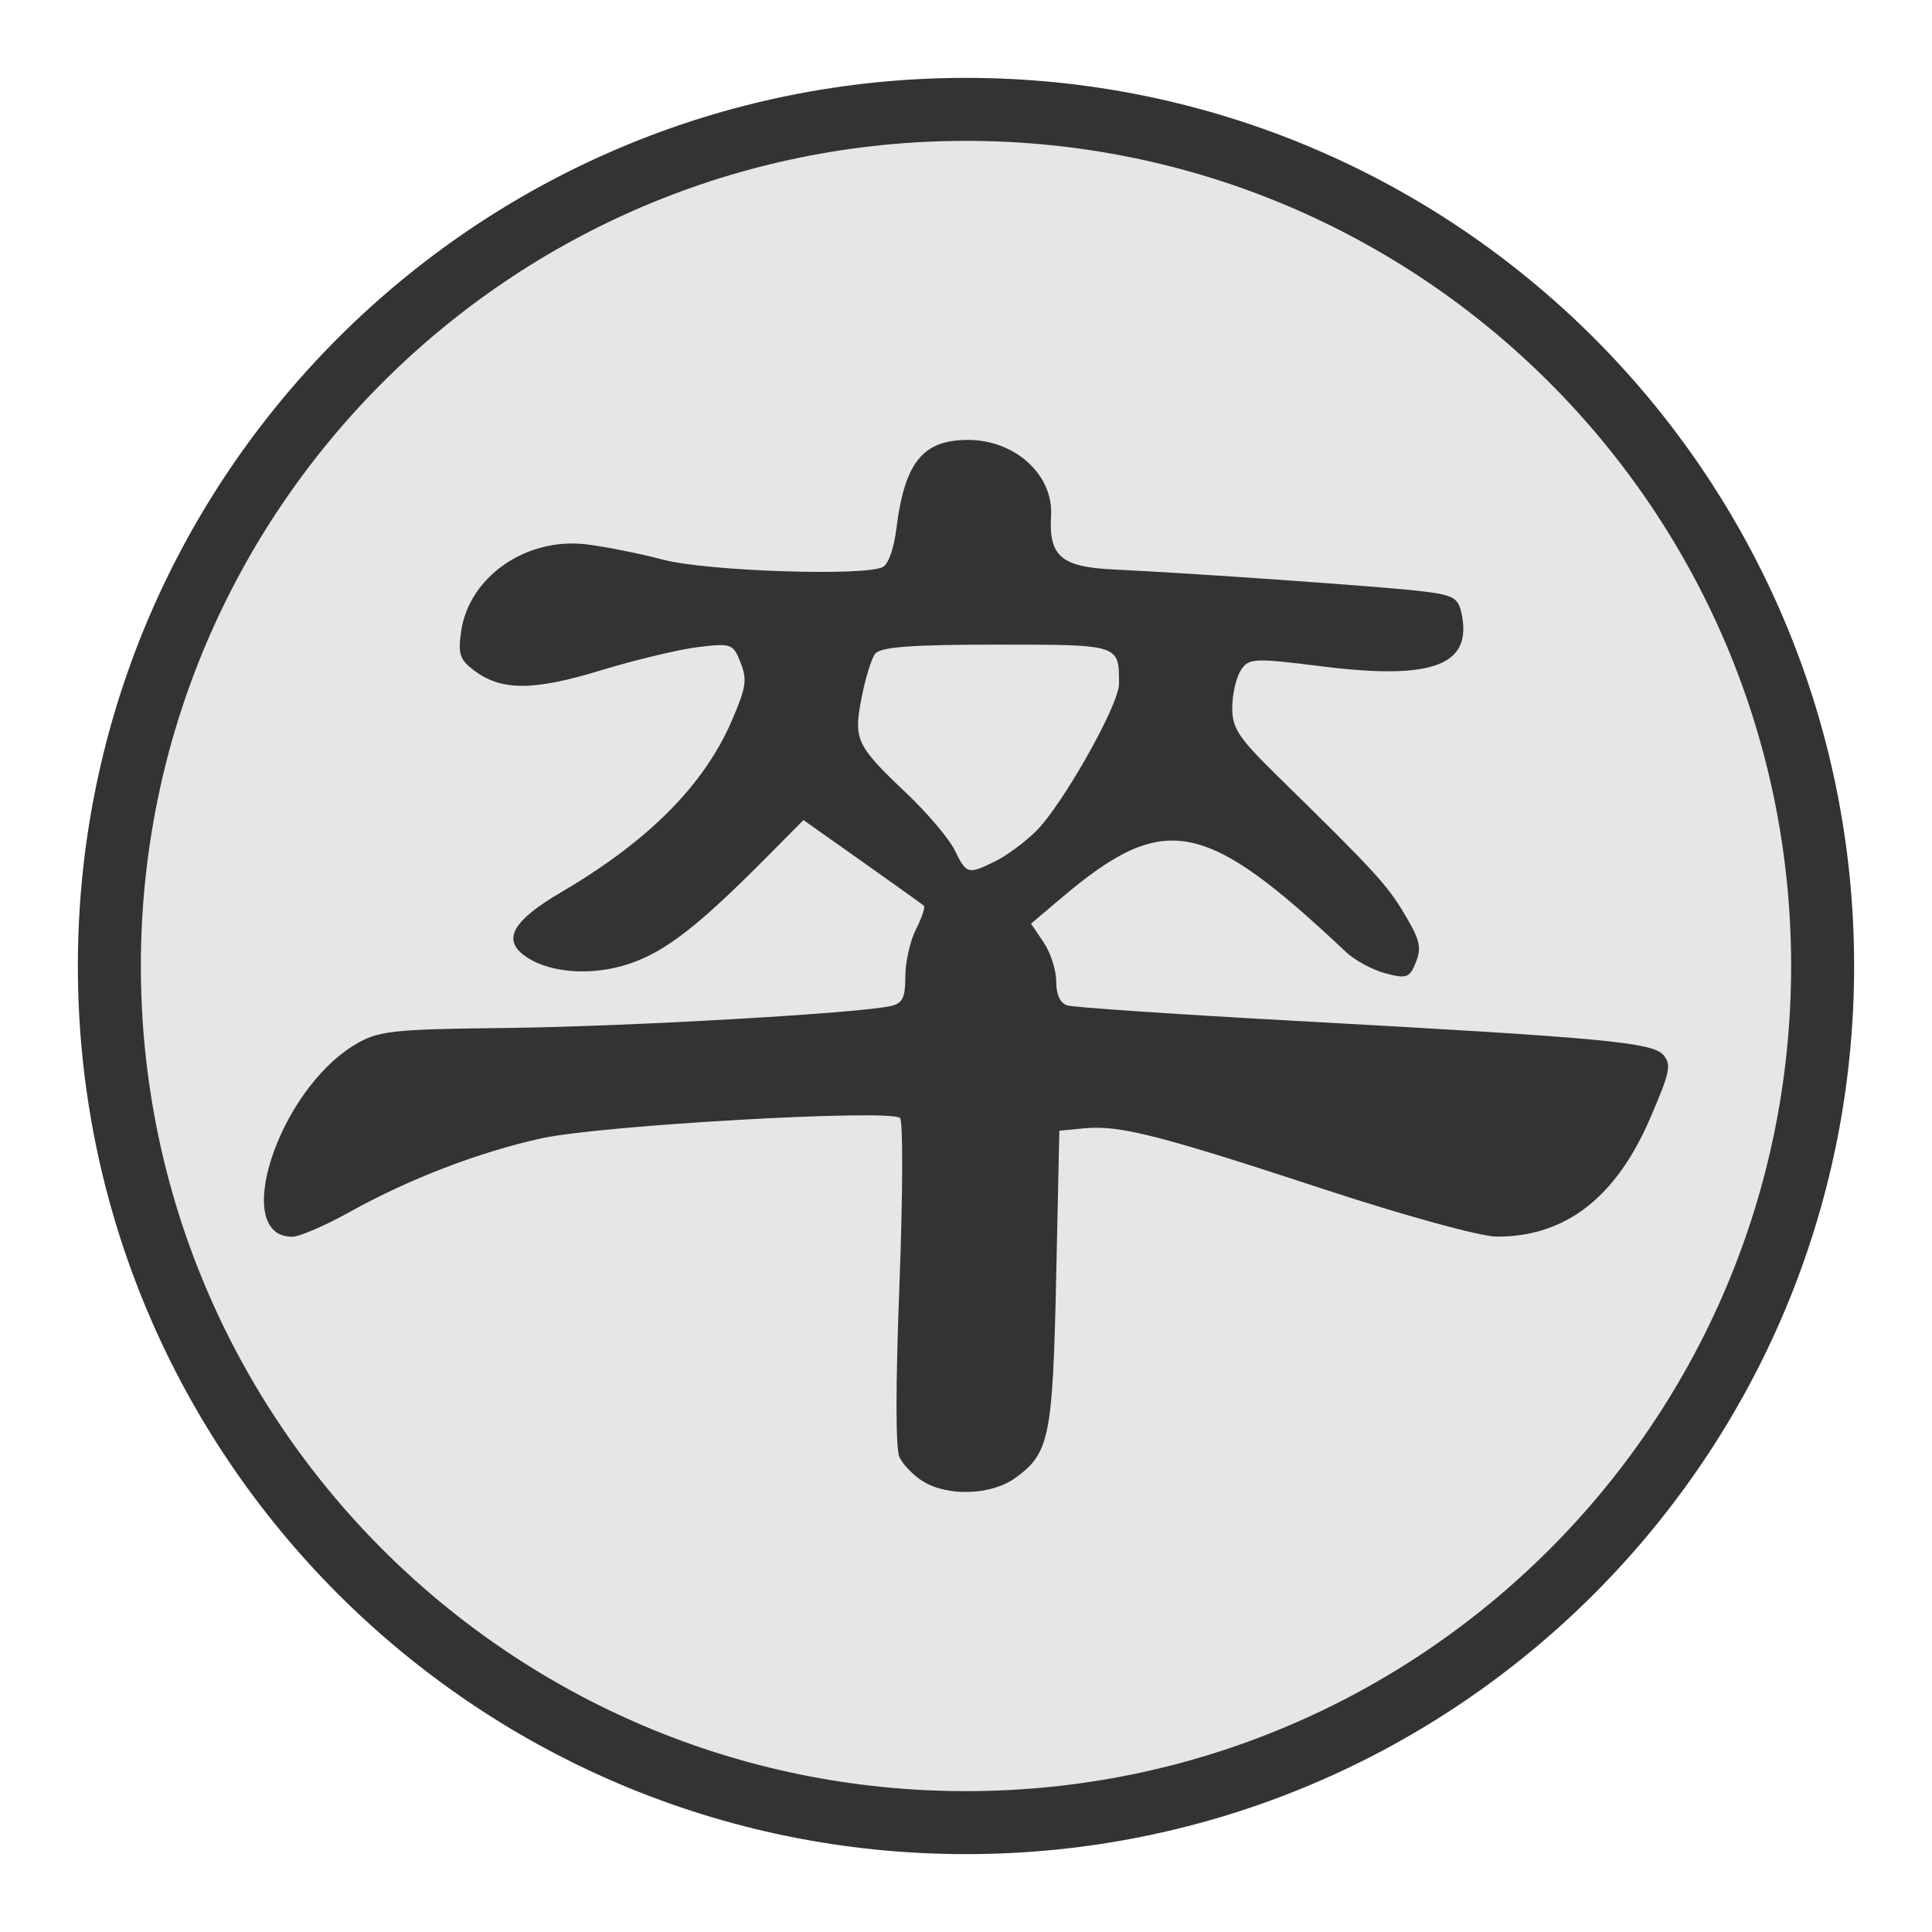
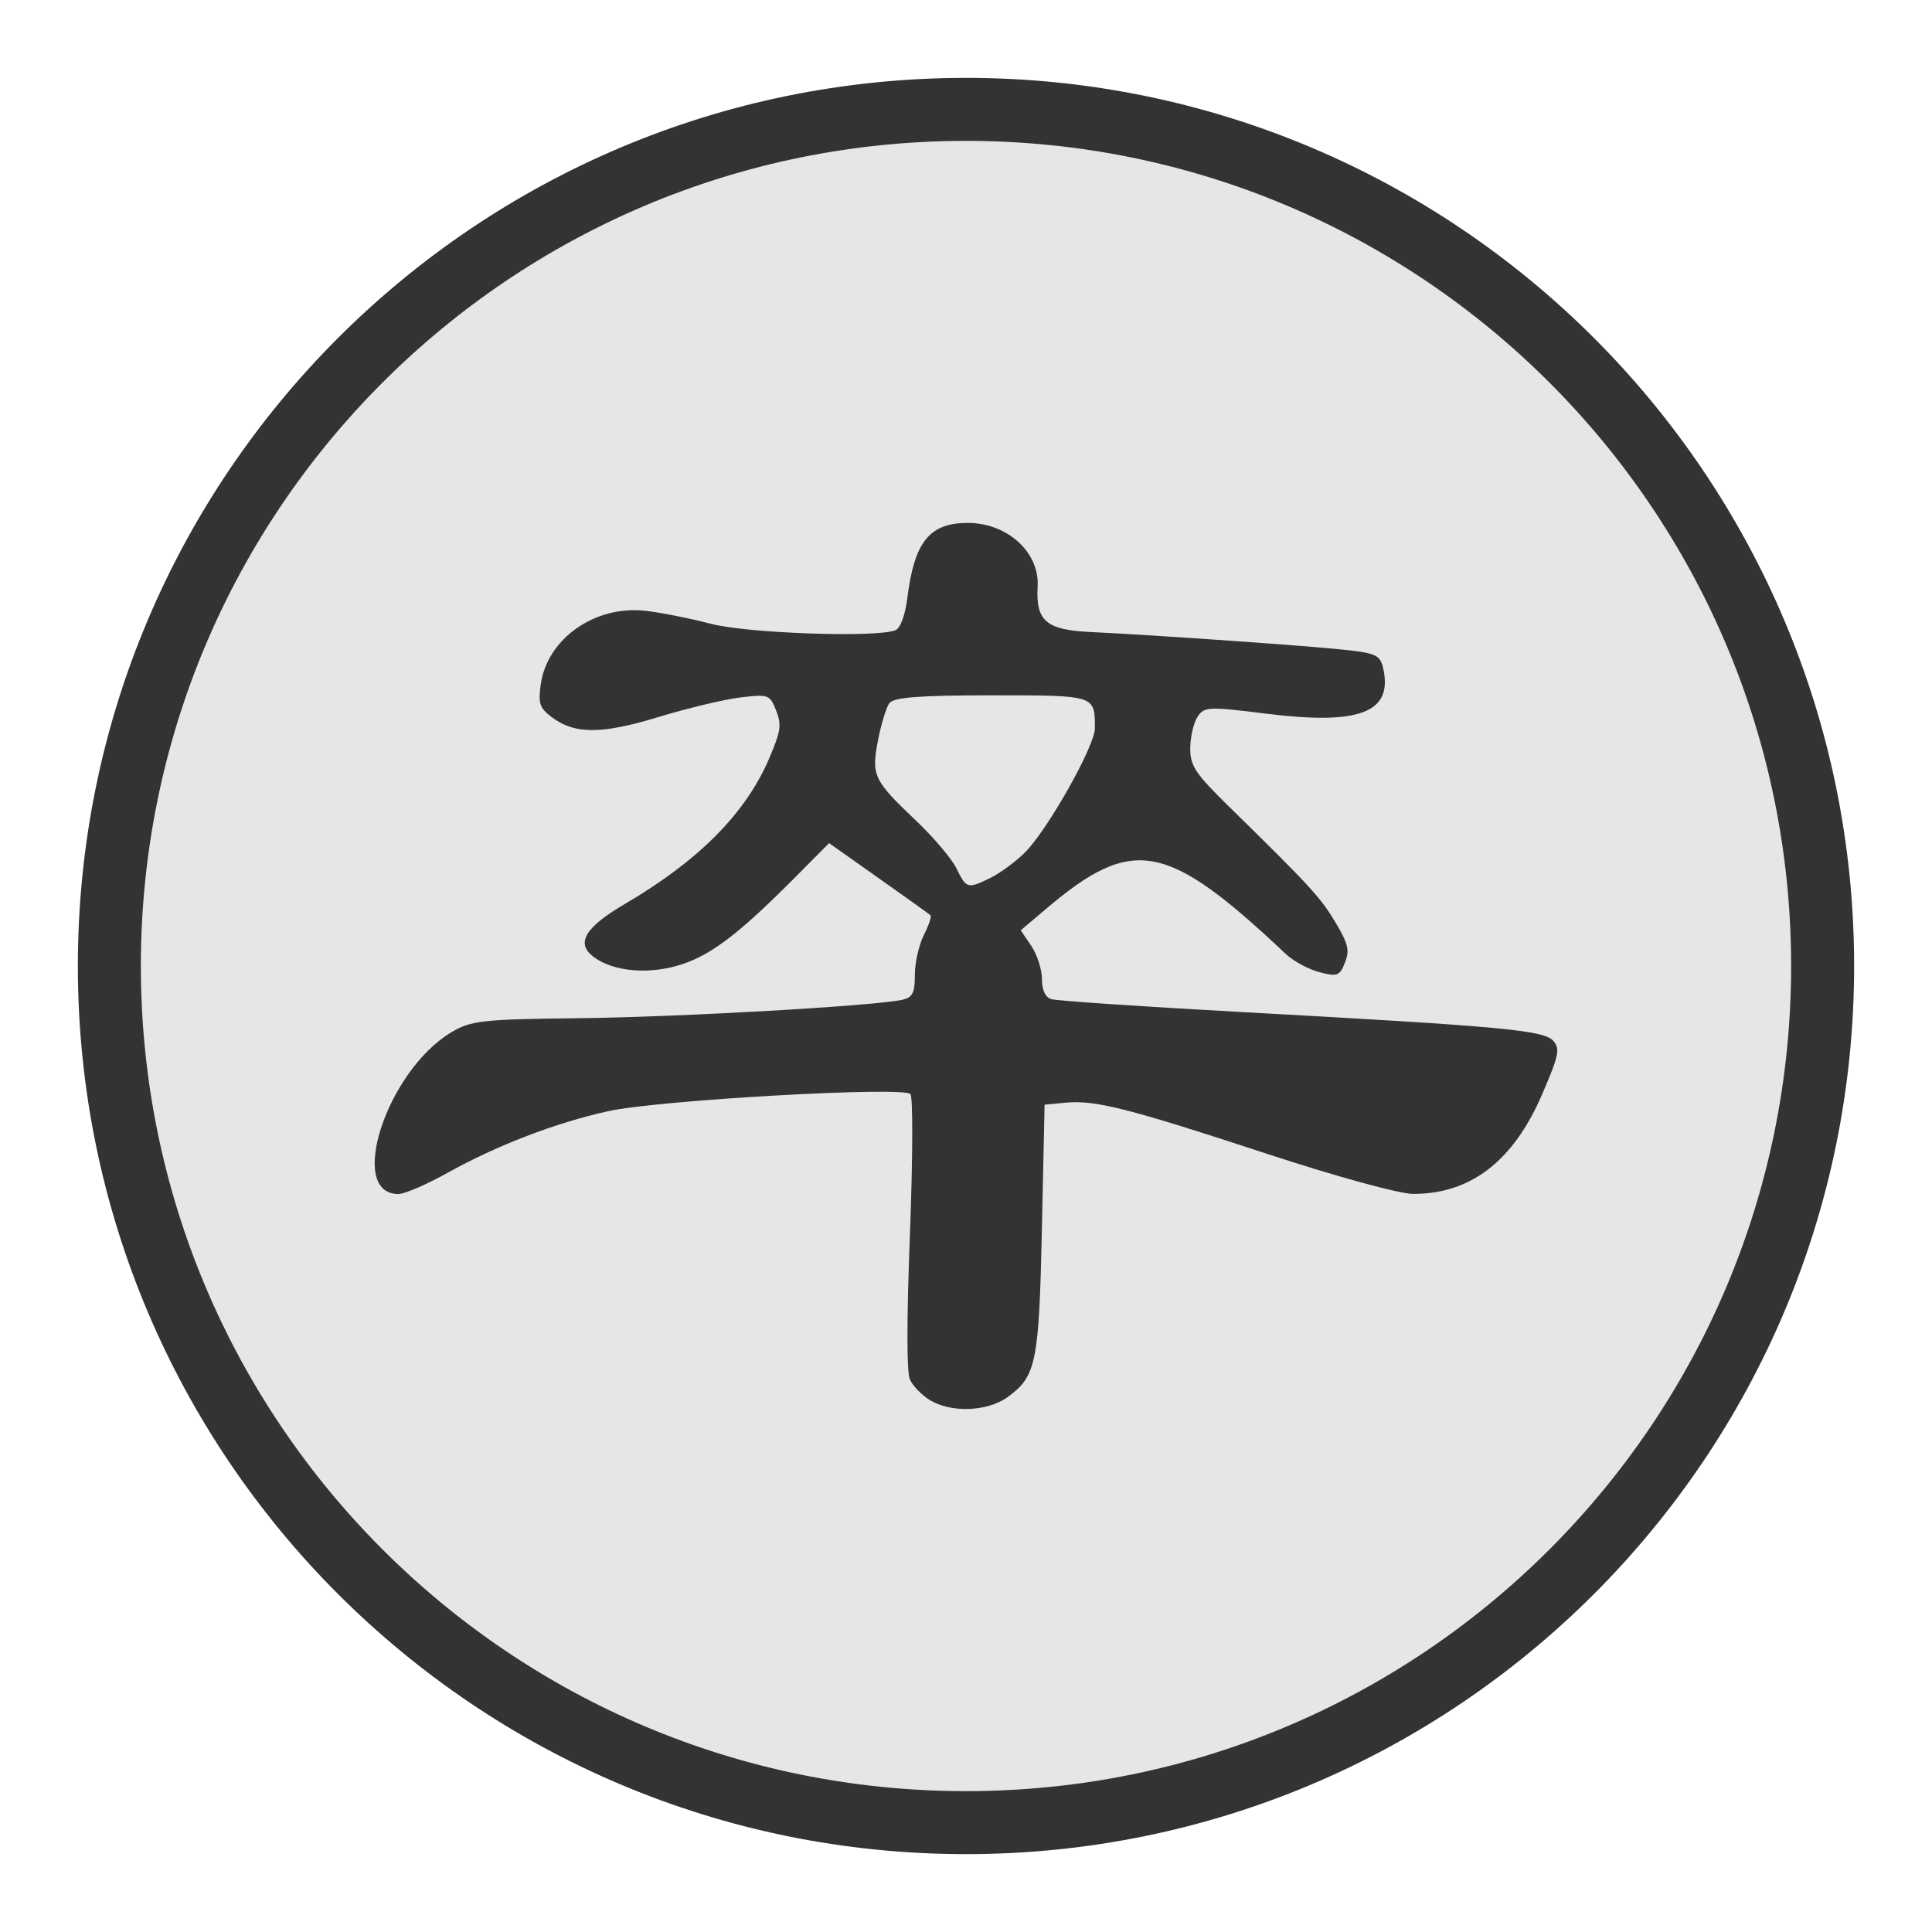
<svg xmlns="http://www.w3.org/2000/svg" width="92" height="92" id="svg2" version="1.1">
  <defs id="defs10" />
  <g id="layer1" style="display:inline" />
  <g id="layer2" style="display:inline">
    <g id="g62" transform="translate(0.6186409,-2.334744)" style="display:inline">
      <circle style="color:#000000;display:inline;overflow:visible;visibility:visible;fill:#e6e6e6;fill-opacity:1;fill-rule:nonzero;stroke:#333333;stroke-width:3;stroke-linecap:round;stroke-linejoin:miter;stroke-miterlimit:10;stroke-dasharray:none;stroke-dashoffset:0;stroke-opacity:1;marker:none;enable-background:accumulate" id="circle62" cx="45.381" cy="48.335" r="40.792" />
    </g>
-     <path style="display:inline;fill:#333333;fill-opacity:1;stroke-width:0.323" d="m 43.938,70.534 c -0.449,-0.283 -0.946,-0.799 -1.106,-1.145 -0.187,-0.407 -0.188,-3.333 0,-8.239 0.161,-4.279 0.174,-7.74 0.028,-7.909 -0.382,-0.444 -14.238,0.34 -17.08,0.966 -2.981,0.657 -6.306,1.934 -9.12,3.502 -1.168,0.651 -2.404,1.184 -2.747,1.184 -2.93,0 -0.675,-6.934 2.972,-9.136 1.118,-0.675 1.754,-0.746 7.214,-0.806 5.695,-0.062 16.9,-0.703 18.338,-1.049 0.547,-0.132 0.674,-0.396 0.674,-1.407 0,-0.685 0.229,-1.695 0.508,-2.245 0.28,-0.55 0.448,-1.055 0.374,-1.121 -0.073,-0.067 -1.394,-1.011 -2.933,-2.099 l -2.799,-1.978 -1.842,1.854 c -3.18,3.202 -4.737,4.408 -6.43,4.98 -1.836,0.62 -3.923,0.451 -5.053,-0.41 -1.012,-0.771 -0.478,-1.663 1.793,-2.994 4.156,-2.436 6.808,-5.108 8.131,-8.191 0.674,-1.57 0.726,-1.921 0.405,-2.74 -0.351,-0.897 -0.443,-0.93 -2.025,-0.737 -0.911,0.111 -3.005,0.613 -4.651,1.114 -3.215,0.979 -4.732,0.975 -6.034,-0.017 -0.661,-0.504 -0.747,-0.765 -0.599,-1.826 0.363,-2.602 3.077,-4.502 5.951,-4.166 0.869,0.102 2.523,0.432 3.675,0.734 2.07,0.543 9.457,0.795 10.44,0.357 0.274,-0.122 0.541,-0.86 0.662,-1.828 0.397,-3.17 1.254,-4.233 3.414,-4.233 2.24,0 4.064,1.661 3.952,3.598 -0.113,1.943 0.478,2.452 2.981,2.571 3.717,0.176 12.577,0.799 14.531,1.021 1.644,0.187 1.869,0.305 2.033,1.065 0.534,2.475 -1.347,3.191 -6.642,2.528 -3.265,-0.409 -3.499,-0.397 -3.875,0.201 -0.22,0.35 -0.4,1.147 -0.4,1.772 0,0.982 0.294,1.423 2.171,3.263 4.617,4.525 5.198,5.157 6.037,6.564 0.732,1.228 0.815,1.579 0.539,2.282 -0.294,0.749 -0.436,0.802 -1.444,0.538 -0.615,-0.161 -1.466,-0.621 -1.89,-1.021 -6.755,-6.367 -8.647,-6.722 -13.572,-2.552 l -1.423,1.205 0.6,0.887 c 0.33,0.488 0.6,1.325 0.6,1.861 0,0.631 0.185,1.034 0.524,1.144 0.288,0.093 5.172,0.425 10.853,0.736 14.698,0.806 17.016,1.021 17.538,1.629 0.389,0.453 0.315,0.809 -0.631,3.006 -1.63,3.788 -4.041,5.65 -7.305,5.64 -0.768,-0.001 -4.373,-0.991 -8.218,-2.254 -7.868,-2.585 -9.748,-3.063 -11.414,-2.904 l -1.198,0.114 -0.15,6.962 c -0.165,7.648 -0.319,8.403 -1.958,9.581 -1.14,0.819 -3.22,0.888 -4.397,0.145 z m 3.445,-29.515 c 0.53,-0.258 1.402,-0.899 1.937,-1.424 1.261,-1.236 3.967,-6.029 3.967,-7.026 0,-1.89 0.056,-1.872 -5.834,-1.872 -4.103,0 -5.55,0.112 -5.791,0.449 -0.176,0.247 -0.463,1.188 -0.637,2.09 -0.385,1.997 -0.262,2.256 2.161,4.557 0.985,0.935 2.011,2.148 2.278,2.696 0.559,1.144 0.623,1.161 1.918,0.53 z" id="path1" />
+     <path style="display:inline;fill:#333333;fill-opacity:1;stroke-width:0.272" d="m 44.263,66.663 c -0.378,-0.238 -0.797,-0.673 -0.932,-0.965 -0.158,-0.342 -0.159,-2.807 0,-6.939 0.136,-3.604 0.146,-6.519 0.023,-6.661 -0.322,-0.374 -11.992,0.286 -14.386,0.814 -2.511,0.554 -5.311,1.629 -7.681,2.95 -0.984,0.548 -2.025,0.997 -2.313,0.997 -2.468,0 -0.568,-5.84 2.503,-7.694 0.941,-0.568 1.478,-0.628 6.076,-0.679 4.797,-0.052 14.233,-0.592 15.445,-0.884 0.461,-0.111 0.567,-0.333 0.567,-1.185 0,-0.577 0.193,-1.428 0.428,-1.891 0.235,-0.463 0.377,-0.888 0.315,-0.944 -0.062,-0.056 -1.174,-0.851 -2.47,-1.767 l -2.357,-1.666 -1.551,1.562 c -2.678,2.697 -3.99,3.712 -5.416,4.194 -1.546,0.523 -3.304,0.38 -4.256,-0.345 -0.852,-0.649 -0.402,-1.4 1.51,-2.522 3.5,-2.052 5.734,-4.302 6.849,-6.899 0.567,-1.322 0.611,-1.618 0.341,-2.307 -0.296,-0.755 -0.373,-0.783 -1.706,-0.62 -0.768,0.094 -2.531,0.516 -3.917,0.938 -2.707,0.825 -3.985,0.821 -5.082,-0.015 -0.557,-0.424 -0.629,-0.644 -0.504,-1.538 0.306,-2.191 2.592,-3.791 5.012,-3.509 0.732,0.086 2.125,0.364 3.096,0.618 1.744,0.457 7.965,0.67 8.793,0.3 0.231,-0.103 0.456,-0.724 0.558,-1.539 0.334,-2.67 1.056,-3.566 2.875,-3.566 1.886,0 3.423,1.399 3.329,3.03 -0.095,1.636 0.403,2.065 2.511,2.165 3.131,0.148 10.593,0.673 12.238,0.86 1.384,0.158 1.574,0.257 1.712,0.897 0.45,2.085 -1.134,2.687 -5.594,2.129 -2.75,-0.344 -2.947,-0.334 -3.264,0.169 -0.185,0.295 -0.337,0.966 -0.337,1.492 0,0.827 0.247,1.199 1.828,2.748 3.889,3.811 4.378,4.344 5.084,5.528 0.616,1.034 0.686,1.33 0.454,1.922 -0.247,0.631 -0.367,0.676 -1.216,0.453 -0.518,-0.136 -1.234,-0.523 -1.592,-0.86 -5.69,-5.362 -7.283,-5.662 -11.431,-2.149 l -1.199,1.015 0.505,0.747 c 0.278,0.411 0.505,1.116 0.505,1.567 0,0.531 0.156,0.871 0.441,0.963 0.243,0.079 4.356,0.358 9.141,0.62 12.379,0.679 14.331,0.86 14.772,1.372 0.328,0.381 0.265,0.681 -0.531,2.532 -1.373,3.19 -3.404,4.758 -6.153,4.751 -0.647,-8.4e-4 -3.683,-0.834 -6.921,-1.898 -6.627,-2.177 -8.21,-2.58 -9.614,-2.446 l -1.009,0.096 -0.126,5.864 c -0.139,6.442 -0.268,7.078 -1.649,8.07 -0.96,0.69 -2.712,0.748 -3.703,0.122 z m 2.902,-24.859 c 0.446,-0.217 1.181,-0.757 1.631,-1.199 1.062,-1.041 3.341,-5.078 3.341,-5.917 0,-1.592 0.048,-1.577 -4.913,-1.577 -3.456,0 -4.675,0.095 -4.877,0.378 -0.149,0.208 -0.39,1 -0.537,1.761 -0.324,1.682 -0.221,1.9 1.82,3.838 0.83,0.788 1.694,1.809 1.919,2.27 0.471,0.963 0.525,0.978 1.616,0.446 z" id="path1" />
  </g>
</svg>
